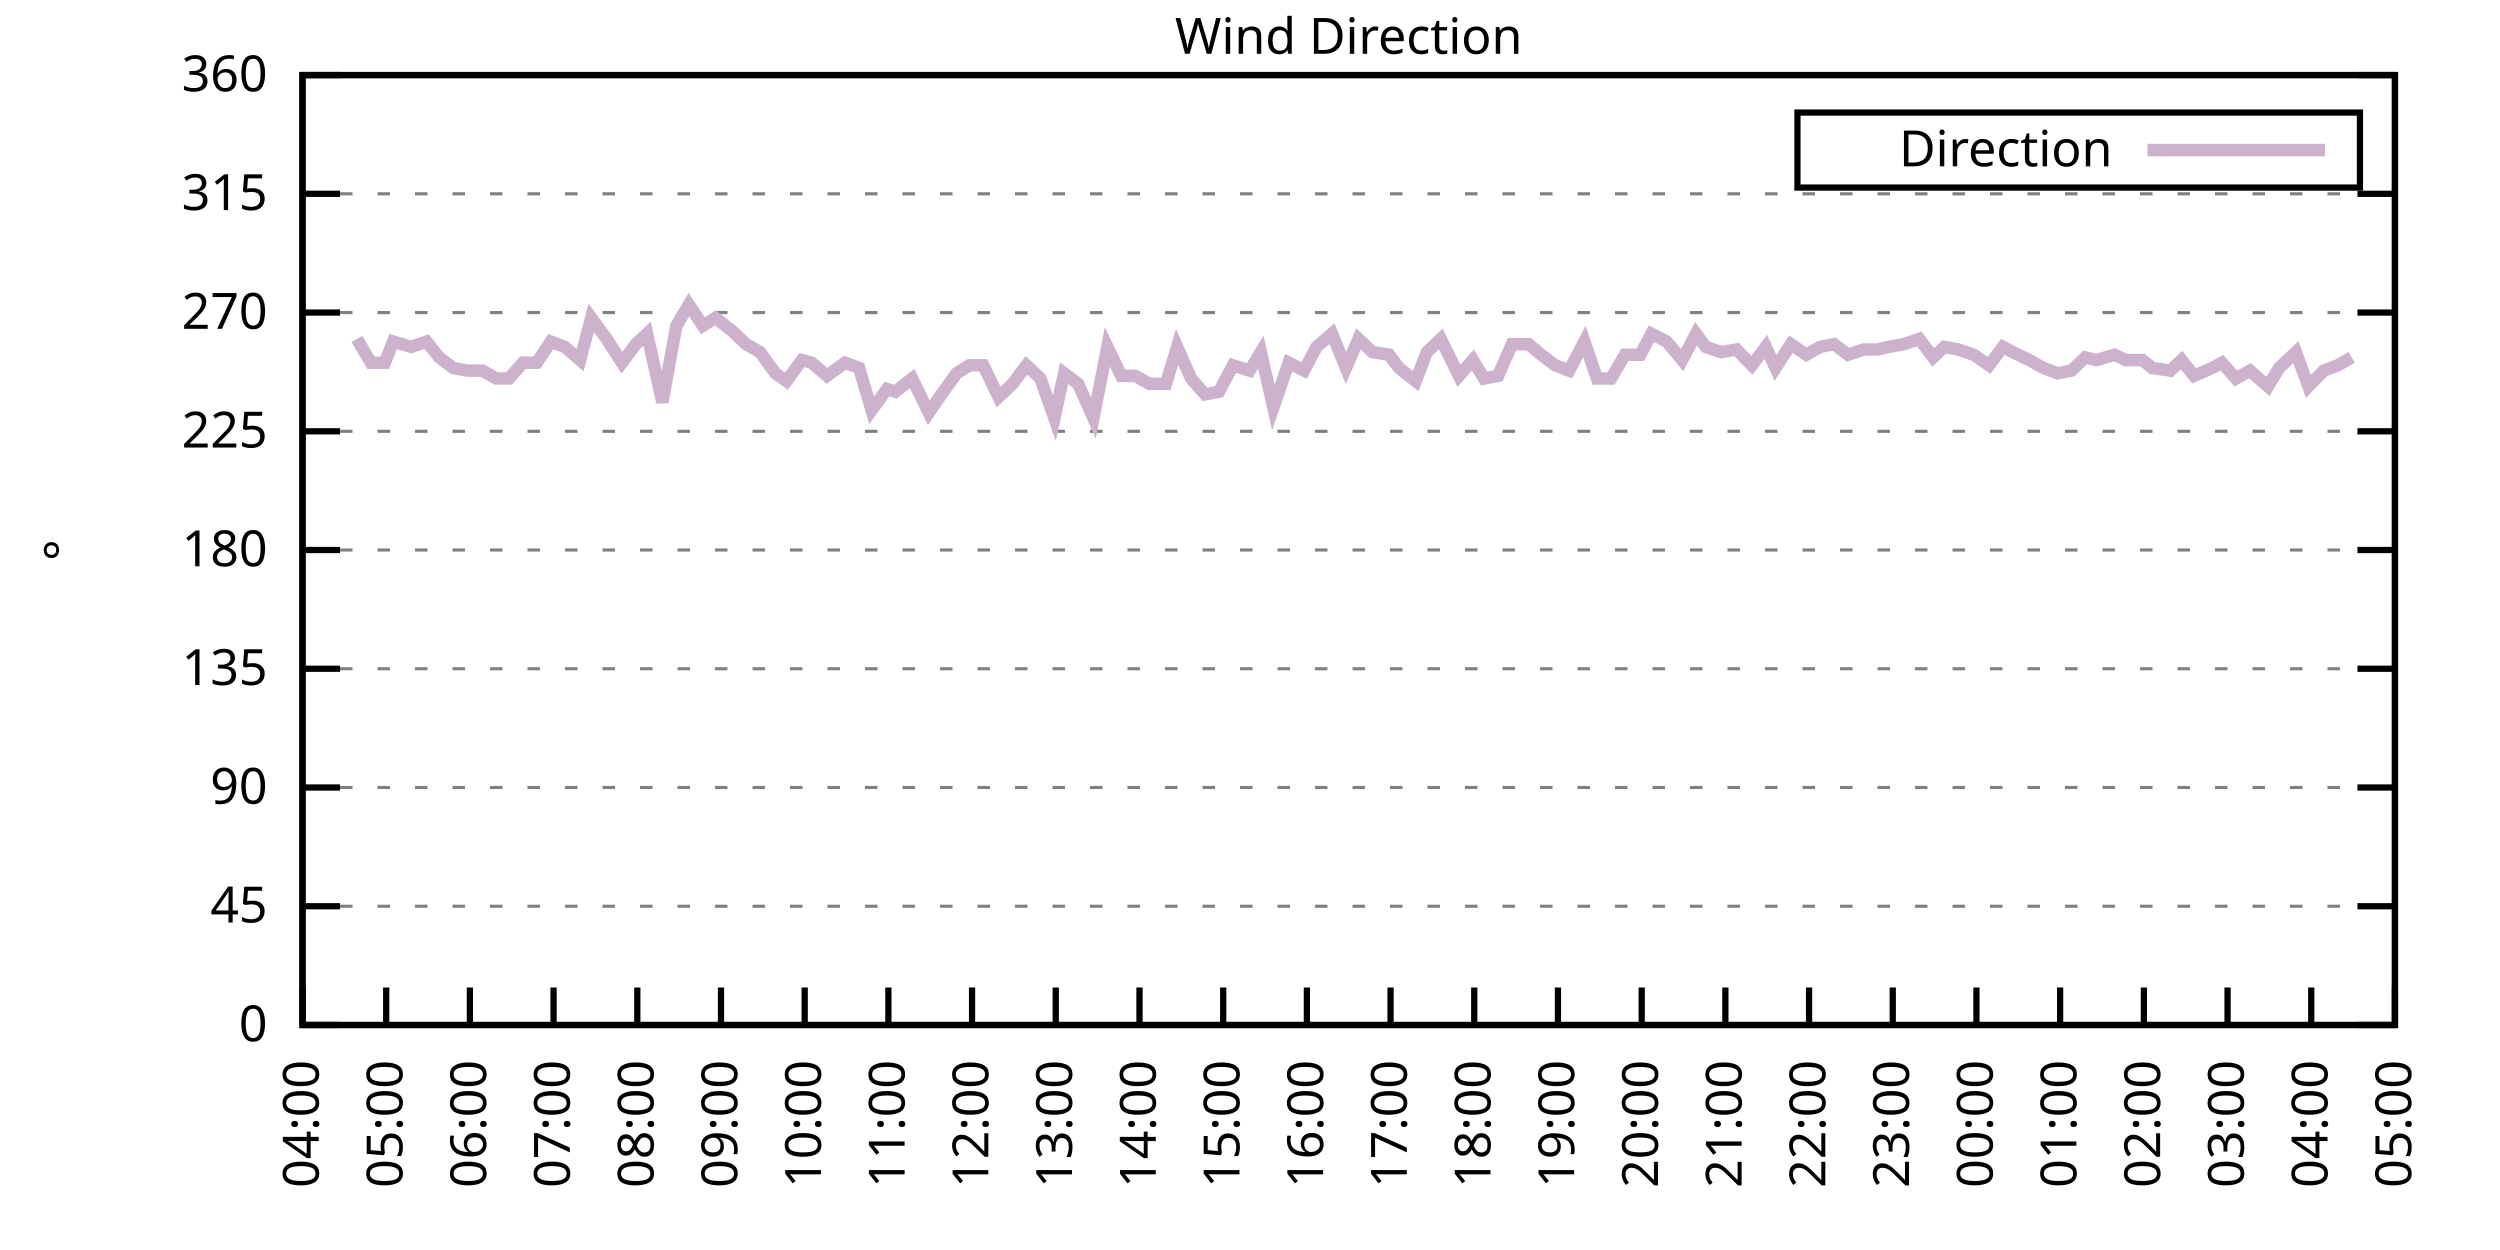
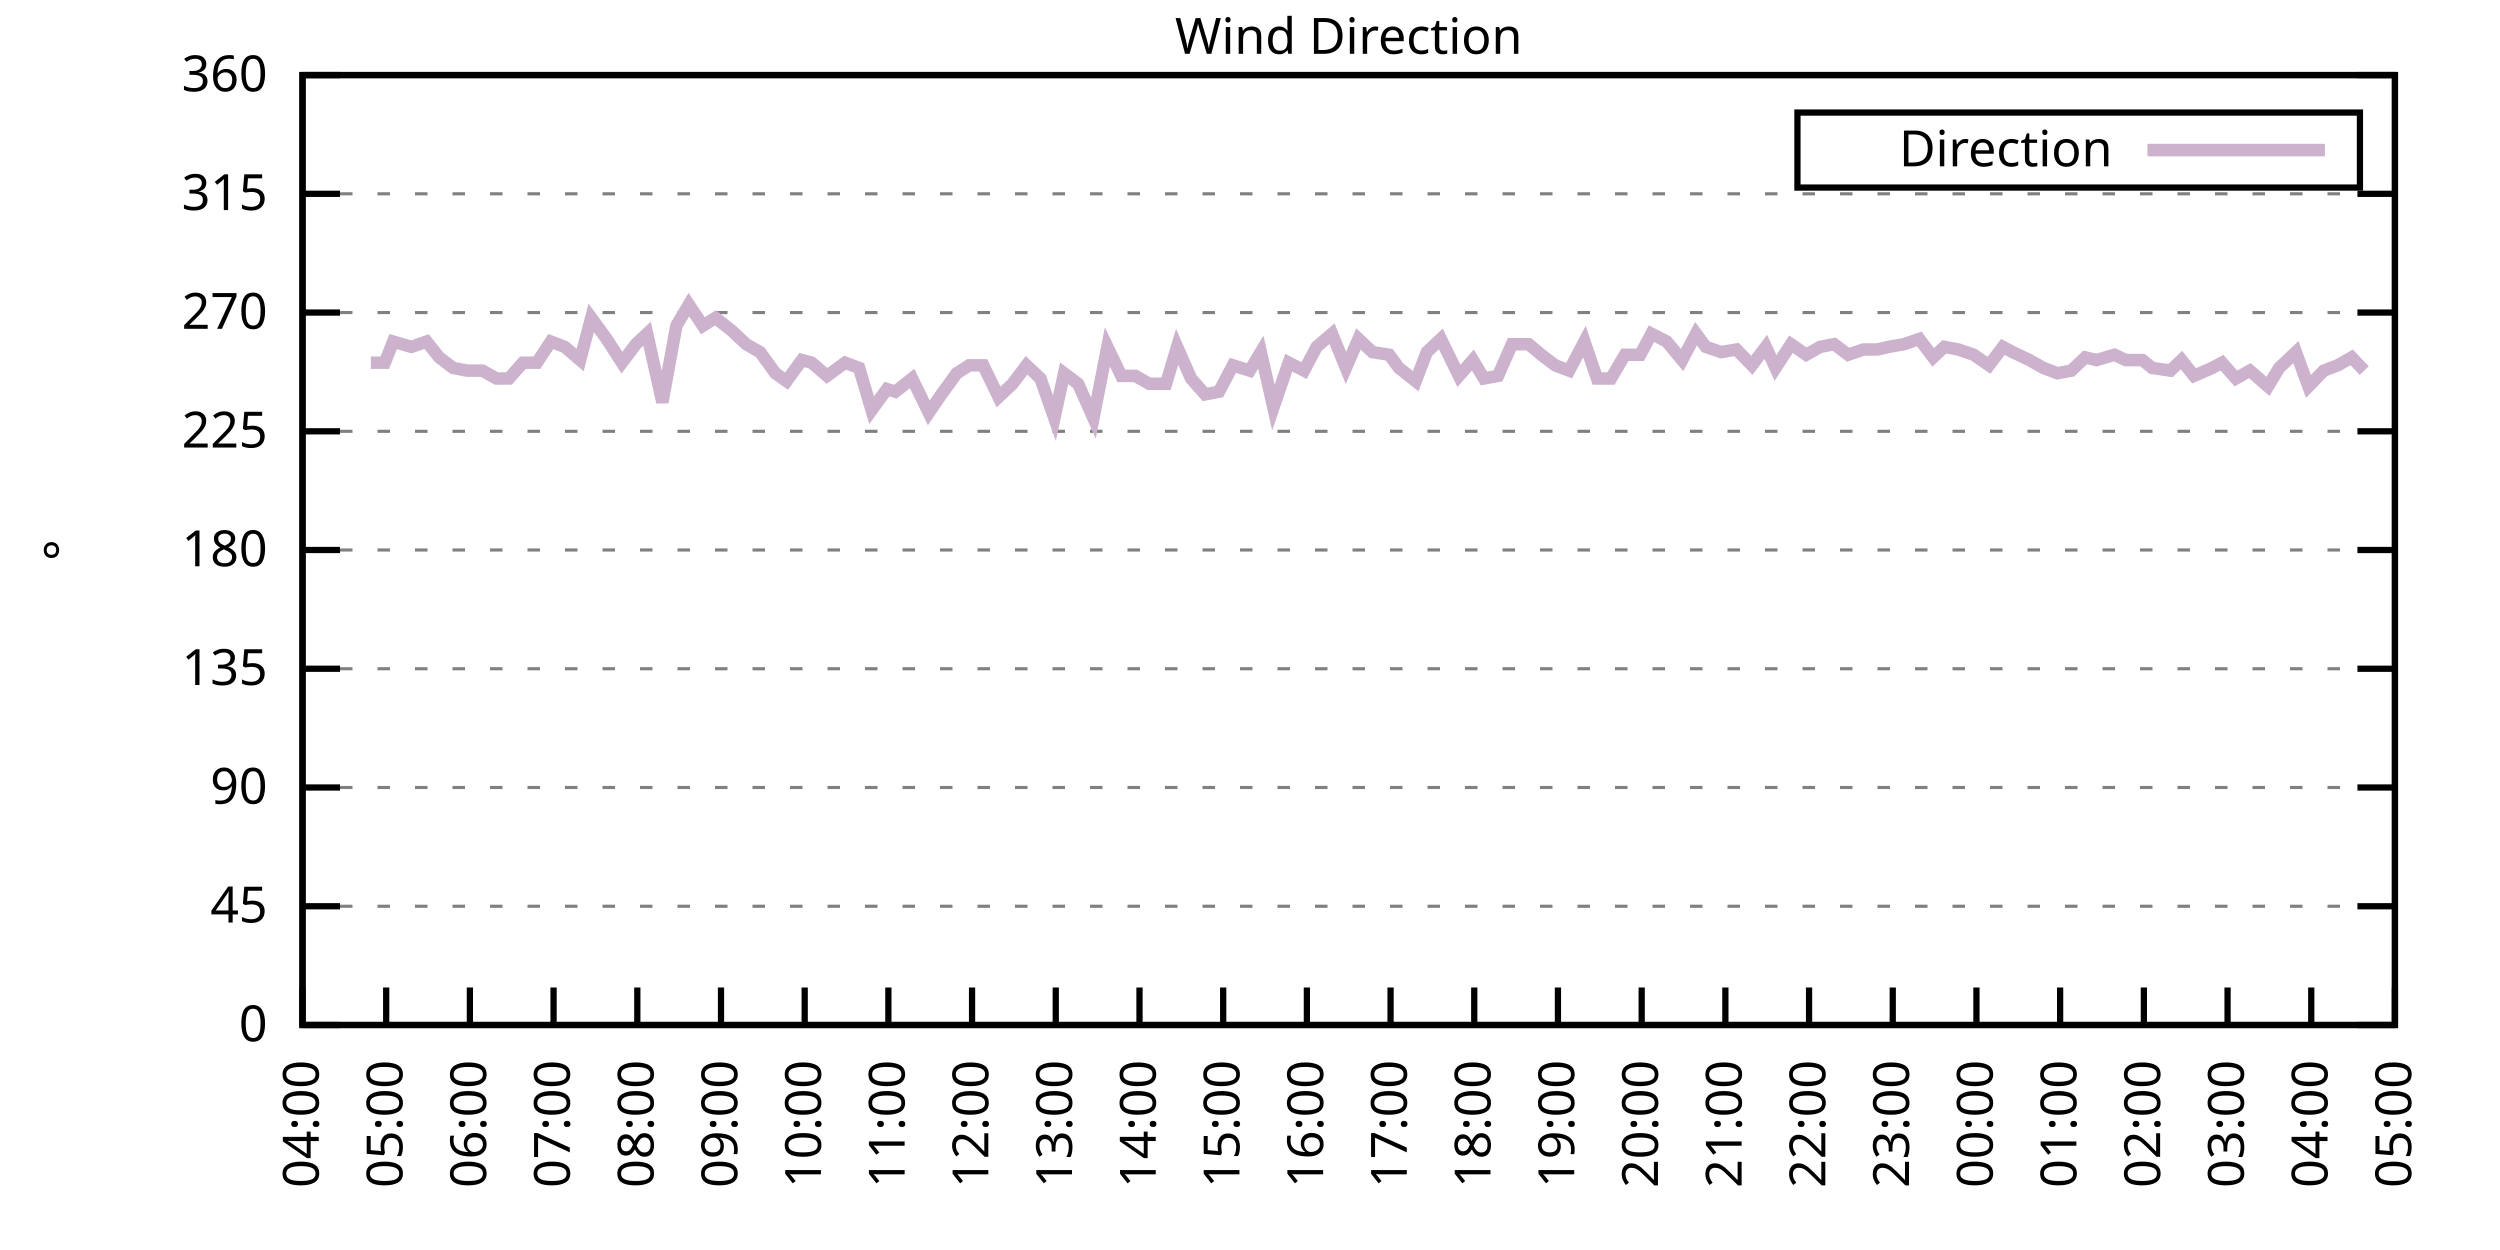
<svg xmlns="http://www.w3.org/2000/svg" xmlns:xlink="http://www.w3.org/1999/xlink" width="400" height="200" viewBox="0 0 400 200">
  <g id="gnuplot_canvas">
    <rect x="0" y="0" width="400" height="200" fill="none" />
    <defs>
      <circle id="gpDot" r="0.5" stroke-width="0.5" stroke="currentColor" />
      <path id="gpPt0" stroke-width="0.333" stroke="currentColor" d="M-1,0 h2 M0,-1 v2" />
      <path id="gpPt1" stroke-width="0.333" stroke="currentColor" d="M-1,-1 L1,1 M1,-1 L-1,1" />
      <path id="gpPt2" stroke-width="0.333" stroke="currentColor" d="M-1,0 L1,0 M0,-1 L0,1 M-1,-1 L1,1 M-1,1 L1,-1" />
      <rect id="gpPt3" stroke-width="0.333" stroke="currentColor" x="-1" y="-1" width="2" height="2" />
      <rect id="gpPt4" stroke-width="0.333" stroke="currentColor" fill="currentColor" x="-1" y="-1" width="2" height="2" />
      <circle id="gpPt5" stroke-width="0.333" stroke="currentColor" cx="0" cy="0" r="1" />
      <use xlink:href="#gpPt5" id="gpPt6" fill="currentColor" stroke="none" />
      <path id="gpPt7" stroke-width="0.333" stroke="currentColor" d="M0,-1.33 L-1.33,0.67 L1.33,0.67 z" />
      <use xlink:href="#gpPt7" id="gpPt8" fill="currentColor" stroke="none" />
      <use xlink:href="#gpPt7" id="gpPt9" stroke="currentColor" transform="rotate(180)" />
      <use xlink:href="#gpPt9" id="gpPt10" fill="currentColor" stroke="none" />
      <use xlink:href="#gpPt3" id="gpPt11" stroke="currentColor" transform="rotate(45)" />
      <use xlink:href="#gpPt11" id="gpPt12" fill="currentColor" stroke="none" />
      <path id="gpPt13" stroke-width="0.333" stroke="currentColor" d="M0,1.330 L1.265,0.411 L0.782,-1.067 L-0.782,-1.076 L-1.265,0.411 z" />
      <use xlink:href="#gpPt13" id="gpPt14" fill="currentColor" stroke="none" />
      <filter id="textbox" filterUnits="objectBoundingBox" x="0" y="0" height="1" width="1">
        <feFlood flood-color="white" flood-opacity="1" result="bgnd" />
        <feComposite in="SourceGraphic" in2="bgnd" operator="atop" />
      </filter>
      <filter id="greybox" filterUnits="objectBoundingBox" x="0" y="0" height="1" width="1">
        <feFlood flood-color="lightgrey" flood-opacity="1" result="grey" />
        <feComposite in="SourceGraphic" in2="grey" operator="atop" />
      </filter>
    </defs>
    <g fill="none" color="white" stroke="currentColor" stroke-width="1.00" stroke-linecap="butt" stroke-linejoin="miter">
</g>
    <g fill="none" color="black" stroke="currentColor" stroke-width="1.00" stroke-linecap="butt" stroke-linejoin="miter">
      <g stroke="none" shape-rendering="crispEdges">
        <polygon fill="rgb(255, 255, 255)" points="48.40,164.00 383.18,164.00 383.18,12.02 48.40,12.02 " />
      </g>
    </g>
    <g fill="none" color="black" stroke="currentColor" stroke-width="1.00" stroke-linecap="butt" stroke-linejoin="miter">
</g>
    <g fill="none" color="black" stroke="black" stroke-width="0.50" stroke-linecap="butt" stroke-linejoin="miter">
</g>
    <g fill="none" color="gray" stroke="currentColor" stroke-width="0.50" stroke-linecap="butt" stroke-linejoin="miter">
      <path stroke="gray" stroke-dasharray="2,4" class="gridline" d="M48.40,164.00 L383.19,164.00  " />
    </g>
    <g fill="none" color="gray" stroke="gray" stroke-width="1.00" stroke-linecap="butt" stroke-linejoin="miter">
</g>
    <g fill="none" color="black" stroke="currentColor" stroke-width="1.00" stroke-linecap="butt" stroke-linejoin="miter">
      <path stroke="black" d="M48.40,164.00 L54.40,164.00 M383.19,164.00 L377.19,164.00  " />
      <g transform="translate(42.80,166.60)" stroke="none" fill="black" font-family="Sans" font-size="8.00" text-anchor="end">
        <text>
          <tspan font-family="Sans"> 0</tspan>
        </text>
      </g>
    </g>
    <g fill="none" color="black" stroke="currentColor" stroke-width="1.00" stroke-linecap="butt" stroke-linejoin="miter">
</g>
    <g fill="none" color="black" stroke="black" stroke-width="0.50" stroke-linecap="butt" stroke-linejoin="miter">
</g>
    <g fill="none" color="gray" stroke="currentColor" stroke-width="0.50" stroke-linecap="butt" stroke-linejoin="miter">
      <path stroke="gray" stroke-dasharray="2,4" class="gridline" d="M48.40,145.00 L383.19,145.00  " />
    </g>
    <g fill="none" color="gray" stroke="gray" stroke-width="1.00" stroke-linecap="butt" stroke-linejoin="miter">
</g>
    <g fill="none" color="black" stroke="currentColor" stroke-width="1.00" stroke-linecap="butt" stroke-linejoin="miter">
      <path stroke="black" d="M48.40,145.00 L54.40,145.00 M383.19,145.00 L377.19,145.00  " />
      <g transform="translate(42.80,147.60)" stroke="none" fill="black" font-family="Sans" font-size="8.00" text-anchor="end">
        <text>
          <tspan font-family="Sans"> 45</tspan>
        </text>
      </g>
    </g>
    <g fill="none" color="black" stroke="currentColor" stroke-width="1.00" stroke-linecap="butt" stroke-linejoin="miter">
</g>
    <g fill="none" color="black" stroke="black" stroke-width="0.50" stroke-linecap="butt" stroke-linejoin="miter">
</g>
    <g fill="none" color="gray" stroke="currentColor" stroke-width="0.50" stroke-linecap="butt" stroke-linejoin="miter">
      <path stroke="gray" stroke-dasharray="2,4" class="gridline" d="M48.40,126.00 L383.19,126.00  " />
    </g>
    <g fill="none" color="gray" stroke="gray" stroke-width="1.00" stroke-linecap="butt" stroke-linejoin="miter">
</g>
    <g fill="none" color="black" stroke="currentColor" stroke-width="1.00" stroke-linecap="butt" stroke-linejoin="miter">
      <path stroke="black" d="M48.40,126.00 L54.40,126.00 M383.19,126.00 L377.19,126.00  " />
      <g transform="translate(42.80,128.60)" stroke="none" fill="black" font-family="Sans" font-size="8.00" text-anchor="end">
        <text>
          <tspan font-family="Sans"> 90</tspan>
        </text>
      </g>
    </g>
    <g fill="none" color="black" stroke="currentColor" stroke-width="1.00" stroke-linecap="butt" stroke-linejoin="miter">
</g>
    <g fill="none" color="black" stroke="black" stroke-width="0.50" stroke-linecap="butt" stroke-linejoin="miter">
</g>
    <g fill="none" color="gray" stroke="currentColor" stroke-width="0.50" stroke-linecap="butt" stroke-linejoin="miter">
      <path stroke="gray" stroke-dasharray="2,4" class="gridline" d="M48.40,107.00 L383.19,107.00  " />
    </g>
    <g fill="none" color="gray" stroke="gray" stroke-width="1.00" stroke-linecap="butt" stroke-linejoin="miter">
</g>
    <g fill="none" color="black" stroke="currentColor" stroke-width="1.00" stroke-linecap="butt" stroke-linejoin="miter">
      <path stroke="black" d="M48.40,107.00 L54.40,107.00 M383.19,107.00 L377.19,107.00  " />
      <g transform="translate(42.80,109.60)" stroke="none" fill="black" font-family="Sans" font-size="8.00" text-anchor="end">
        <text>
          <tspan font-family="Sans"> 135</tspan>
        </text>
      </g>
    </g>
    <g fill="none" color="black" stroke="currentColor" stroke-width="1.00" stroke-linecap="butt" stroke-linejoin="miter">
</g>
    <g fill="none" color="black" stroke="black" stroke-width="0.50" stroke-linecap="butt" stroke-linejoin="miter">
</g>
    <g fill="none" color="gray" stroke="currentColor" stroke-width="0.50" stroke-linecap="butt" stroke-linejoin="miter">
      <path stroke="gray" stroke-dasharray="2,4" class="gridline" d="M48.40,88.00 L383.19,88.00  " />
    </g>
    <g fill="none" color="gray" stroke="gray" stroke-width="1.00" stroke-linecap="butt" stroke-linejoin="miter">
</g>
    <g fill="none" color="black" stroke="currentColor" stroke-width="1.00" stroke-linecap="butt" stroke-linejoin="miter">
      <path stroke="black" d="M48.40,88.00 L54.40,88.00 M383.19,88.00 L377.19,88.00  " />
      <g transform="translate(42.80,90.60)" stroke="none" fill="black" font-family="Sans" font-size="8.00" text-anchor="end">
        <text>
          <tspan font-family="Sans"> 180</tspan>
        </text>
      </g>
    </g>
    <g fill="none" color="black" stroke="currentColor" stroke-width="1.00" stroke-linecap="butt" stroke-linejoin="miter">
</g>
    <g fill="none" color="black" stroke="black" stroke-width="0.50" stroke-linecap="butt" stroke-linejoin="miter">
</g>
    <g fill="none" color="gray" stroke="currentColor" stroke-width="0.50" stroke-linecap="butt" stroke-linejoin="miter">
      <path stroke="gray" stroke-dasharray="2,4" class="gridline" d="M48.40,69.01 L383.19,69.01  " />
    </g>
    <g fill="none" color="gray" stroke="gray" stroke-width="1.00" stroke-linecap="butt" stroke-linejoin="miter">
</g>
    <g fill="none" color="black" stroke="currentColor" stroke-width="1.00" stroke-linecap="butt" stroke-linejoin="miter">
      <path stroke="black" d="M48.40,69.01 L54.40,69.01 M383.19,69.01 L377.19,69.01  " />
      <g transform="translate(42.80,71.61)" stroke="none" fill="black" font-family="Sans" font-size="8.00" text-anchor="end">
        <text>
          <tspan font-family="Sans"> 225</tspan>
        </text>
      </g>
    </g>
    <g fill="none" color="black" stroke="currentColor" stroke-width="1.00" stroke-linecap="butt" stroke-linejoin="miter">
</g>
    <g fill="none" color="black" stroke="black" stroke-width="0.50" stroke-linecap="butt" stroke-linejoin="miter">
</g>
    <g fill="none" color="gray" stroke="currentColor" stroke-width="0.50" stroke-linecap="butt" stroke-linejoin="miter">
      <path stroke="gray" stroke-dasharray="2,4" class="gridline" d="M48.40,50.01 L383.19,50.01  " />
    </g>
    <g fill="none" color="gray" stroke="gray" stroke-width="1.00" stroke-linecap="butt" stroke-linejoin="miter">
</g>
    <g fill="none" color="black" stroke="currentColor" stroke-width="1.00" stroke-linecap="butt" stroke-linejoin="miter">
      <path stroke="black" d="M48.40,50.01 L54.40,50.01 M383.19,50.01 L377.19,50.01  " />
      <g transform="translate(42.80,52.61)" stroke="none" fill="black" font-family="Sans" font-size="8.00" text-anchor="end">
        <text>
          <tspan font-family="Sans"> 270</tspan>
        </text>
      </g>
    </g>
    <g fill="none" color="black" stroke="currentColor" stroke-width="1.00" stroke-linecap="butt" stroke-linejoin="miter">
</g>
    <g fill="none" color="black" stroke="black" stroke-width="0.50" stroke-linecap="butt" stroke-linejoin="miter">
</g>
    <g fill="none" color="gray" stroke="currentColor" stroke-width="0.50" stroke-linecap="butt" stroke-linejoin="miter">
      <path stroke="gray" stroke-dasharray="2,4" class="gridline" d="M48.40,31.01 L383.19,31.01  " />
    </g>
    <g fill="none" color="gray" stroke="gray" stroke-width="1.00" stroke-linecap="butt" stroke-linejoin="miter">
</g>
    <g fill="none" color="black" stroke="currentColor" stroke-width="1.00" stroke-linecap="butt" stroke-linejoin="miter">
      <path stroke="black" d="M48.40,31.01 L54.40,31.01 M383.19,31.01 L377.19,31.01  " />
      <g transform="translate(42.80,33.61)" stroke="none" fill="black" font-family="Sans" font-size="8.00" text-anchor="end">
        <text>
          <tspan font-family="Sans"> 315</tspan>
        </text>
      </g>
    </g>
    <g fill="none" color="black" stroke="currentColor" stroke-width="1.00" stroke-linecap="butt" stroke-linejoin="miter">
</g>
    <g fill="none" color="black" stroke="black" stroke-width="0.50" stroke-linecap="butt" stroke-linejoin="miter">
</g>
    <g fill="none" color="gray" stroke="currentColor" stroke-width="0.50" stroke-linecap="butt" stroke-linejoin="miter">
      <path stroke="gray" stroke-dasharray="2,4" class="gridline" d="M48.40,12.01 L383.19,12.01  " />
    </g>
    <g fill="none" color="gray" stroke="gray" stroke-width="1.00" stroke-linecap="butt" stroke-linejoin="miter">
</g>
    <g fill="none" color="black" stroke="currentColor" stroke-width="1.00" stroke-linecap="butt" stroke-linejoin="miter">
      <path stroke="black" d="M48.40,12.01 L54.40,12.01 M383.19,12.01 L377.19,12.01  " />
      <g transform="translate(42.80,14.61)" stroke="none" fill="black" font-family="Sans" font-size="8.00" text-anchor="end">
        <text>
          <tspan font-family="Sans"> 360</tspan>
        </text>
      </g>
    </g>
    <g fill="none" color="black" stroke="currentColor" stroke-width="1.00" stroke-linecap="butt" stroke-linejoin="miter">
      <path stroke="black" d="M48.40,164.00 L48.40,158.00  " />
      <g transform="translate(51.00,169.60) rotate(270.00)" stroke="none" fill="black" font-family="Sans" font-size="8.00" text-anchor="end">
        <text>
          <tspan font-family="Sans">04:00</tspan>
        </text>
      </g>
    </g>
    <g fill="none" color="black" stroke="currentColor" stroke-width="1.00" stroke-linecap="butt" stroke-linejoin="miter">
      <path stroke="black" d="M61.79,164.00 L61.79,158.00  " />
      <g transform="translate(64.39,169.60) rotate(270.00)" stroke="none" fill="black" font-family="Sans" font-size="8.00" text-anchor="end">
        <text>
          <tspan font-family="Sans">05:00</tspan>
        </text>
      </g>
    </g>
    <g fill="none" color="black" stroke="currentColor" stroke-width="1.00" stroke-linecap="butt" stroke-linejoin="miter">
      <path stroke="black" d="M75.18,164.00 L75.18,158.00  " />
      <g transform="translate(77.78,169.60) rotate(270.00)" stroke="none" fill="black" font-family="Sans" font-size="8.00" text-anchor="end">
        <text>
          <tspan font-family="Sans">06:00</tspan>
        </text>
      </g>
    </g>
    <g fill="none" color="black" stroke="currentColor" stroke-width="1.00" stroke-linecap="butt" stroke-linejoin="miter">
      <path stroke="black" d="M88.57,164.00 L88.57,158.00  " />
      <g transform="translate(91.17,169.60) rotate(270.00)" stroke="none" fill="black" font-family="Sans" font-size="8.00" text-anchor="end">
        <text>
          <tspan font-family="Sans">07:00</tspan>
        </text>
      </g>
    </g>
    <g fill="none" color="black" stroke="currentColor" stroke-width="1.00" stroke-linecap="butt" stroke-linejoin="miter">
      <path stroke="black" d="M101.97,164.00 L101.97,158.00  " />
      <g transform="translate(104.57,169.60) rotate(270.00)" stroke="none" fill="black" font-family="Sans" font-size="8.00" text-anchor="end">
        <text>
          <tspan font-family="Sans">08:00</tspan>
        </text>
      </g>
    </g>
    <g fill="none" color="black" stroke="currentColor" stroke-width="1.00" stroke-linecap="butt" stroke-linejoin="miter">
      <path stroke="black" d="M115.36,164.00 L115.36,158.00  " />
      <g transform="translate(117.96,169.60) rotate(270.00)" stroke="none" fill="black" font-family="Sans" font-size="8.00" text-anchor="end">
        <text>
          <tspan font-family="Sans">09:00</tspan>
        </text>
      </g>
    </g>
    <g fill="none" color="black" stroke="currentColor" stroke-width="1.00" stroke-linecap="butt" stroke-linejoin="miter">
      <path stroke="black" d="M128.75,164.00 L128.75,158.00  " />
      <g transform="translate(131.35,169.60) rotate(270.00)" stroke="none" fill="black" font-family="Sans" font-size="8.00" text-anchor="end">
        <text>
          <tspan font-family="Sans">10:00</tspan>
        </text>
      </g>
    </g>
    <g fill="none" color="black" stroke="currentColor" stroke-width="1.00" stroke-linecap="butt" stroke-linejoin="miter">
      <path stroke="black" d="M142.14,164.00 L142.14,158.00  " />
      <g transform="translate(144.74,169.60) rotate(270.00)" stroke="none" fill="black" font-family="Sans" font-size="8.00" text-anchor="end">
        <text>
          <tspan font-family="Sans">11:00</tspan>
        </text>
      </g>
    </g>
    <g fill="none" color="black" stroke="currentColor" stroke-width="1.00" stroke-linecap="butt" stroke-linejoin="miter">
      <path stroke="black" d="M155.53,164.00 L155.53,158.00  " />
      <g transform="translate(158.13,169.60) rotate(270.00)" stroke="none" fill="black" font-family="Sans" font-size="8.00" text-anchor="end">
        <text>
          <tspan font-family="Sans">12:00</tspan>
        </text>
      </g>
    </g>
    <g fill="none" color="black" stroke="currentColor" stroke-width="1.00" stroke-linecap="butt" stroke-linejoin="miter">
      <path stroke="black" d="M168.92,164.00 L168.92,158.00  " />
      <g transform="translate(171.52,169.60) rotate(270.00)" stroke="none" fill="black" font-family="Sans" font-size="8.00" text-anchor="end">
        <text>
          <tspan font-family="Sans">13:00</tspan>
        </text>
      </g>
    </g>
    <g fill="none" color="black" stroke="currentColor" stroke-width="1.00" stroke-linecap="butt" stroke-linejoin="miter">
      <path stroke="black" d="M182.32,164.00 L182.32,158.00  " />
      <g transform="translate(184.92,169.60) rotate(270.00)" stroke="none" fill="black" font-family="Sans" font-size="8.00" text-anchor="end">
        <text>
          <tspan font-family="Sans">14:00</tspan>
        </text>
      </g>
    </g>
    <g fill="none" color="black" stroke="currentColor" stroke-width="1.00" stroke-linecap="butt" stroke-linejoin="miter">
      <path stroke="black" d="M195.71,164.00 L195.71,158.00  " />
      <g transform="translate(198.31,169.60) rotate(270.00)" stroke="none" fill="black" font-family="Sans" font-size="8.00" text-anchor="end">
        <text>
          <tspan font-family="Sans">15:00</tspan>
        </text>
      </g>
    </g>
    <g fill="none" color="black" stroke="currentColor" stroke-width="1.00" stroke-linecap="butt" stroke-linejoin="miter">
      <path stroke="black" d="M209.10,164.00 L209.10,158.00  " />
      <g transform="translate(211.70,169.60) rotate(270.00)" stroke="none" fill="black" font-family="Sans" font-size="8.00" text-anchor="end">
        <text>
          <tspan font-family="Sans">16:00</tspan>
        </text>
      </g>
    </g>
    <g fill="none" color="black" stroke="currentColor" stroke-width="1.00" stroke-linecap="butt" stroke-linejoin="miter">
      <path stroke="black" d="M222.49,164.00 L222.49,158.00  " />
      <g transform="translate(225.09,169.60) rotate(270.00)" stroke="none" fill="black" font-family="Sans" font-size="8.00" text-anchor="end">
        <text>
          <tspan font-family="Sans">17:00</tspan>
        </text>
      </g>
    </g>
    <g fill="none" color="black" stroke="currentColor" stroke-width="1.00" stroke-linecap="butt" stroke-linejoin="miter">
      <path stroke="black" d="M235.88,164.00 L235.88,158.00  " />
      <g transform="translate(238.48,169.60) rotate(270.00)" stroke="none" fill="black" font-family="Sans" font-size="8.00" text-anchor="end">
        <text>
          <tspan font-family="Sans">18:00</tspan>
        </text>
      </g>
    </g>
    <g fill="none" color="black" stroke="currentColor" stroke-width="1.00" stroke-linecap="butt" stroke-linejoin="miter">
      <path stroke="black" d="M249.27,164.00 L249.27,158.00  " />
      <g transform="translate(251.87,169.60) rotate(270.00)" stroke="none" fill="black" font-family="Sans" font-size="8.00" text-anchor="end">
        <text>
          <tspan font-family="Sans">19:00</tspan>
        </text>
      </g>
    </g>
    <g fill="none" color="black" stroke="currentColor" stroke-width="1.00" stroke-linecap="butt" stroke-linejoin="miter">
      <path stroke="black" d="M262.67,164.00 L262.67,158.00  " />
      <g transform="translate(265.27,169.60) rotate(270.00)" stroke="none" fill="black" font-family="Sans" font-size="8.00" text-anchor="end">
        <text>
          <tspan font-family="Sans">20:00</tspan>
        </text>
      </g>
    </g>
    <g fill="none" color="black" stroke="currentColor" stroke-width="1.00" stroke-linecap="butt" stroke-linejoin="miter">
      <path stroke="black" d="M276.06,164.00 L276.06,158.00  " />
      <g transform="translate(278.66,169.60) rotate(270.00)" stroke="none" fill="black" font-family="Sans" font-size="8.00" text-anchor="end">
        <text>
          <tspan font-family="Sans">21:00</tspan>
        </text>
      </g>
    </g>
    <g fill="none" color="black" stroke="currentColor" stroke-width="1.00" stroke-linecap="butt" stroke-linejoin="miter">
      <path stroke="black" d="M289.45,164.00 L289.45,158.00  " />
      <g transform="translate(292.05,169.60) rotate(270.00)" stroke="none" fill="black" font-family="Sans" font-size="8.00" text-anchor="end">
        <text>
          <tspan font-family="Sans">22:00</tspan>
        </text>
      </g>
    </g>
    <g fill="none" color="black" stroke="currentColor" stroke-width="1.00" stroke-linecap="butt" stroke-linejoin="miter">
      <path stroke="black" d="M302.84,164.00 L302.84,158.00  " />
      <g transform="translate(305.44,169.60) rotate(270.00)" stroke="none" fill="black" font-family="Sans" font-size="8.00" text-anchor="end">
        <text>
          <tspan font-family="Sans">23:00</tspan>
        </text>
      </g>
    </g>
    <g fill="none" color="black" stroke="currentColor" stroke-width="1.00" stroke-linecap="butt" stroke-linejoin="miter">
      <path stroke="black" d="M316.23,164.00 L316.23,158.00  " />
      <g transform="translate(318.83,169.60) rotate(270.00)" stroke="none" fill="black" font-family="Sans" font-size="8.00" text-anchor="end">
        <text>
          <tspan font-family="Sans">00:00</tspan>
        </text>
      </g>
    </g>
    <g fill="none" color="black" stroke="currentColor" stroke-width="1.00" stroke-linecap="butt" stroke-linejoin="miter">
      <path stroke="black" d="M329.62,164.00 L329.62,158.00  " />
      <g transform="translate(332.22,169.60) rotate(270.00)" stroke="none" fill="black" font-family="Sans" font-size="8.00" text-anchor="end">
        <text>
          <tspan font-family="Sans">01:00</tspan>
        </text>
      </g>
    </g>
    <g fill="none" color="black" stroke="currentColor" stroke-width="1.00" stroke-linecap="butt" stroke-linejoin="miter">
      <path stroke="black" d="M343.02,164.00 L343.02,158.00  " />
      <g transform="translate(345.62,169.60) rotate(270.00)" stroke="none" fill="black" font-family="Sans" font-size="8.00" text-anchor="end">
        <text>
          <tspan font-family="Sans">02:00</tspan>
        </text>
      </g>
    </g>
    <g fill="none" color="black" stroke="currentColor" stroke-width="1.00" stroke-linecap="butt" stroke-linejoin="miter">
      <path stroke="black" d="M356.41,164.00 L356.41,158.00  " />
      <g transform="translate(359.01,169.60) rotate(270.00)" stroke="none" fill="black" font-family="Sans" font-size="8.00" text-anchor="end">
        <text>
          <tspan font-family="Sans">03:00</tspan>
        </text>
      </g>
    </g>
    <g fill="none" color="black" stroke="currentColor" stroke-width="1.00" stroke-linecap="butt" stroke-linejoin="miter">
      <path stroke="black" d="M369.80,164.00 L369.80,158.00  " />
      <g transform="translate(372.40,169.60) rotate(270.00)" stroke="none" fill="black" font-family="Sans" font-size="8.00" text-anchor="end">
        <text>
          <tspan font-family="Sans">04:00</tspan>
        </text>
      </g>
    </g>
    <g fill="none" color="black" stroke="currentColor" stroke-width="1.00" stroke-linecap="butt" stroke-linejoin="miter">
      <path stroke="black" d="M383.19,164.00 L383.19,158.00  " />
      <g transform="translate(385.79,169.60) rotate(270.00)" stroke="none" fill="black" font-family="Sans" font-size="8.00" text-anchor="end">
        <text>
          <tspan font-family="Sans">05:00</tspan>
        </text>
      </g>
    </g>
    <g fill="none" color="black" stroke="currentColor" stroke-width="1.00" stroke-linecap="butt" stroke-linejoin="miter">
</g>
    <g fill="none" color="black" stroke="currentColor" stroke-width="1.00" stroke-linecap="butt" stroke-linejoin="miter">
      <path stroke="black" d="M48.40,12.01 L48.40,164.00 L383.19,164.00 L383.19,12.01 L48.40,12.01 Z  " />
    </g>
    <g fill="none" color="black" stroke="currentColor" stroke-width="1.00" stroke-linecap="butt" stroke-linejoin="miter">
</g>
    <g fill="none" color="black" stroke="currentColor" stroke-width="1.00" stroke-linecap="butt" stroke-linejoin="miter">
      <path stroke="black" d="M287.59,30.01 L287.59,18.01 L377.59,18.01 L377.59,30.01 L287.59,30.01 Z  " />
    </g>
    <g id="Wind_direction_plot_1">
      <g fill="none" color="white" stroke="black" stroke-width="2.00" stroke-linecap="butt" stroke-linejoin="miter">
</g>
      <g fill="none" color="black" stroke="currentColor" stroke-width="2.00" stroke-linecap="butt" stroke-linejoin="miter">
        <g transform="translate(337.99,26.61)" stroke="none" fill="black" font-family="Sans" font-size="8.00" text-anchor="end">
          <text>
            <tspan font-family="Sans">Direction</tspan>
          </text>
        </g>
      </g>
      <g fill="none" color="black" stroke="currentColor" stroke-width="2.00" stroke-linecap="butt" stroke-linejoin="miter">
-         <path stroke="rgb(204, 178, 204)" d="M343.59,24.01 L371.99,24.01 M57.10,54.23 L59.34,58.03 L61.57,58.03 L62.91,54.65 L65.81,55.50 L68.26,54.65   L70.27,57.18 L72.50,58.87 L74.74,59.30 L77.19,59.30 L79.42,60.56 L81.43,60.56 L83.66,58.03 L85.90,58.03   L88.13,54.65 L90.36,55.50 L92.82,57.61 L94.60,50.85 L97.06,54.23 L99.51,58.03 L101.74,55.07 L103.53,53.39   L105.98,64.36 L108.22,52.12 L110.22,48.74 L112.46,52.12 L114.47,50.85 L117.14,52.96 L119.38,55.07 L121.61,56.34   L124.06,59.72 L125.85,60.98 L128.30,57.61 L129.87,58.03 L132.32,60.14 L135.22,58.03 L137.45,58.87 L139.46,65.63   L141.92,62.25 L143.26,62.67 L145.94,60.56 L148.61,66.05 L150.62,63.10 L153.08,59.72 L155.09,58.45 L157.32,58.45   L159.77,63.52 L162.01,61.41 L164.24,58.45 L166.47,60.56 L168.70,66.90 L170.26,59.72 L172.50,61.41 L174.95,66.90   L177.18,55.50 L179.41,60.14 L181.65,60.14 L183.88,61.41 L186.56,61.41 L188.34,55.50 L190.57,60.56 L192.81,63.10   L195.04,62.67 L197.27,58.45 L199.95,59.30 L201.73,56.34 L203.74,65.21 L206.20,58.03 L208.65,59.30 L210.66,55.50   L213.12,53.39 L215.35,58.87 L217.36,54.23 L219.59,56.34 L222.27,56.76 L223.83,58.87 L226.51,60.98 L228.29,56.34   L230.53,54.23 L233.43,60.14 L235.66,57.61 L237.44,60.56 L239.68,60.14 L241.91,55.07 L244.59,55.07 L246.60,56.76   L248.83,58.45 L251.06,59.30 L253.51,54.65 L255.52,60.56 L257.76,60.56 L259.99,56.76 L262.44,56.76 L264.23,53.39   L266.68,54.65 L269.14,57.61 L271.37,53.39 L272.93,55.50 L275.39,56.34 L277.84,55.92 L280.30,58.45 L282.53,55.50   L284.09,58.87 L286.55,55.07 L289.00,56.76 L291.23,55.50 L293.47,55.07 L295.70,56.76 L298.15,55.92 L300.39,55.92   L302.17,55.50 L304.63,55.07 L307.08,54.23 L309.31,57.18 L311.10,55.50 L313.33,55.92 L315.79,56.76 L318.24,58.45   L320.47,55.50 L322.04,56.34 L324.71,57.61 L326.95,58.87 L329.18,59.72 L331.41,59.30 L333.64,57.18 L335.43,57.61   L338.33,56.76 L340.11,57.61 L342.79,57.61 L344.35,58.87 L347.26,59.30 L349.04,57.61 L351.05,60.14 L353.95,58.87   L355.51,58.03 L357.75,60.56 L359.98,59.30 L362.88,61.83 L364.66,58.87 L367.34,56.34 L369.35,61.83 L371.81,59.30   L374.04,58.45 L376.27,57.18  " />
+         <path stroke="rgb(204, 178, 204)" d="M343.59,24.01 L371.99,24.01 M59.34,58.03 L61.57,58.03 L62.91,54.65 L65.81,55.50 L68.26,54.65 L70.27,57.18   L72.50,58.87 L74.74,59.30 L77.19,59.30 L79.42,60.56 L81.43,60.56 L83.66,58.03 L85.90,58.03 L88.13,54.65   L90.36,55.50 L92.82,57.61 L94.60,50.85 L97.06,54.23 L99.51,58.03 L101.74,55.07 L103.53,53.39 L105.98,64.36   L108.22,52.12 L110.22,48.74 L112.46,52.12 L114.47,50.85 L117.14,52.96 L119.38,55.07 L121.61,56.34 L124.06,59.72   L125.85,60.98 L128.30,57.61 L129.87,58.03 L132.32,60.14 L135.22,58.03 L137.45,58.87 L139.46,65.63 L141.92,62.25   L143.26,62.67 L145.94,60.56 L148.61,66.05 L150.62,63.10 L153.08,59.72 L155.09,58.45 L157.32,58.45 L159.77,63.52   L162.01,61.41 L164.24,58.45 L166.47,60.56 L168.70,66.90 L170.26,59.72 L172.50,61.41 L174.95,66.90 L177.18,55.50   L179.41,60.14 L181.65,60.14 L183.88,61.41 L186.56,61.41 L188.34,55.50 L190.57,60.56 L192.81,63.10 L195.04,62.67   L197.27,58.45 L199.95,59.30 L201.73,56.34 L203.74,65.21 L206.20,58.03 L208.65,59.30 L210.66,55.50 L213.12,53.39   L215.35,58.87 L217.36,54.23 L219.59,56.34 L222.27,56.76 L223.83,58.87 L226.51,60.98 L228.29,56.34 L230.53,54.23   L233.43,60.14 L235.66,57.61 L237.44,60.56 L239.68,60.14 L241.91,55.07 L244.59,55.07 L246.60,56.76 L248.83,58.45   L251.06,59.30 L253.51,54.65 L255.52,60.56 L257.76,60.56 L259.99,56.76 L262.44,56.76 L264.23,53.39 L266.68,54.65   L269.14,57.61 L271.37,53.39 L272.93,55.50 L275.39,56.34 L277.84,55.92 L280.30,58.45 L282.53,55.50 L284.09,58.87   L286.55,55.07 L289.00,56.76 L291.23,55.50 L293.47,55.07 L295.70,56.76 L298.15,55.92 L300.39,55.92 L302.17,55.50   L304.63,55.07 L307.08,54.23 L309.31,57.18 L311.10,55.50 L313.33,55.92 L315.79,56.76 L318.24,58.45 L320.47,55.50   L322.04,56.34 L324.71,57.61 L326.95,58.87 L329.18,59.72 L331.41,59.30 L333.64,57.18 L335.43,57.61 L338.33,56.76   L340.11,57.61 L342.79,57.61 L344.35,58.87 L347.26,59.30 L349.04,57.61 L351.05,60.14 L353.95,58.87 L355.51,58.03   L357.75,60.56 L359.98,59.30 L362.88,61.83 L364.66,58.87 L367.34,56.34 L369.35,61.83 L371.81,59.30 L374.04,58.45   L376.27,57.18 L378.28,59.30  " />
      </g>
    </g>
    <g fill="none" color="black" stroke="currentColor" stroke-width="2.00" stroke-linecap="butt" stroke-linejoin="miter">
</g>
    <g fill="none" color="black" stroke="black" stroke-width="1.00" stroke-linecap="butt" stroke-linejoin="miter">
</g>
    <g fill="none" color="black" stroke="currentColor" stroke-width="1.00" stroke-linecap="butt" stroke-linejoin="miter">
      <path stroke="black" d="M48.40,12.01 L48.40,164.00 L383.19,164.00 L383.19,12.01 L48.40,12.01 Z  " />
      <g transform="translate(12.80,88.01) rotate(270.00)" stroke="none" fill="black" font-family="Sans" font-size="8.00" text-anchor="middle">
        <text>
          <tspan font-family="Sans">°</tspan>
        </text>
      </g>
    </g>
    <g fill="none" color="black" stroke="currentColor" stroke-width="1.00" stroke-linecap="butt" stroke-linejoin="miter">
</g>
    <g fill="none" color="black" stroke="currentColor" stroke-width="1.00" stroke-linecap="butt" stroke-linejoin="miter">
      <g transform="translate(215.79,8.61)" stroke="none" fill="black" font-family="Sans" font-size="8.00" text-anchor="middle">
        <text>
          <tspan font-family="Sans">Wind Direction</tspan>
        </text>
      </g>
    </g>
    <g fill="none" color="black" stroke="currentColor" stroke-width="1.00" stroke-linecap="butt" stroke-linejoin="miter">
</g>
  </g>
</svg>
